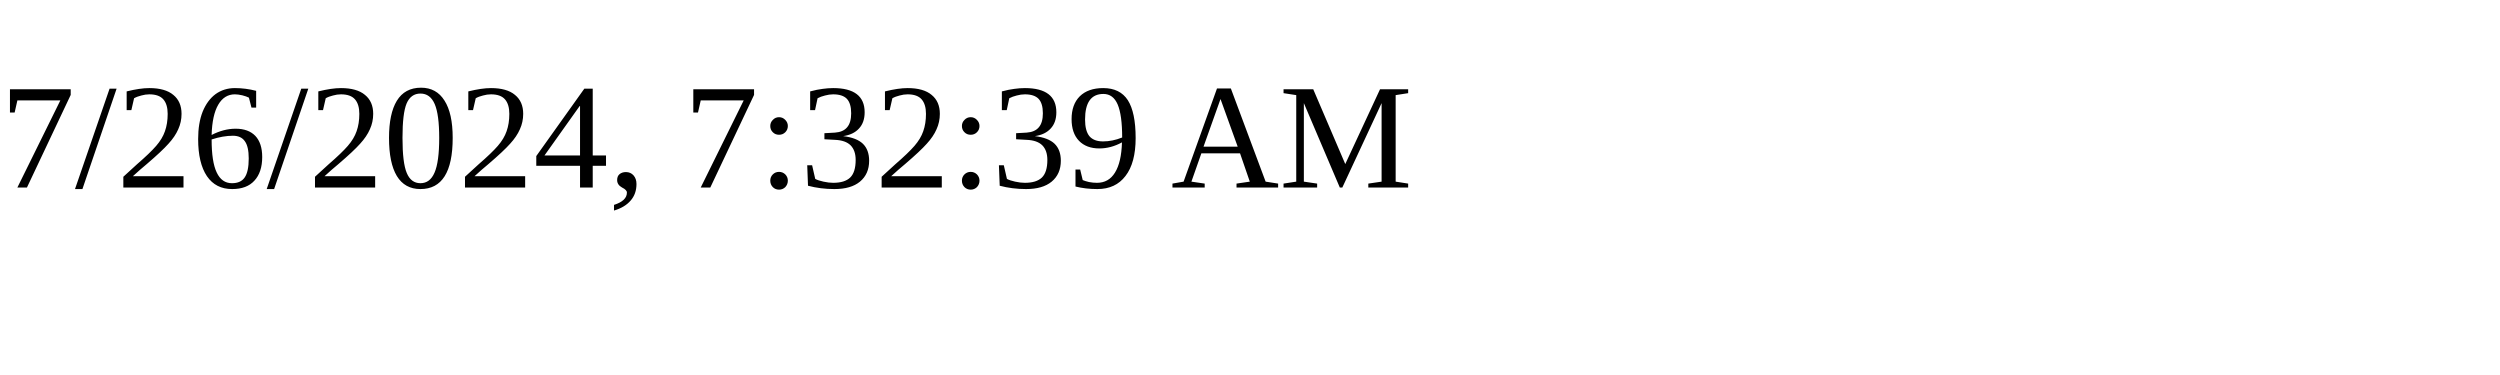
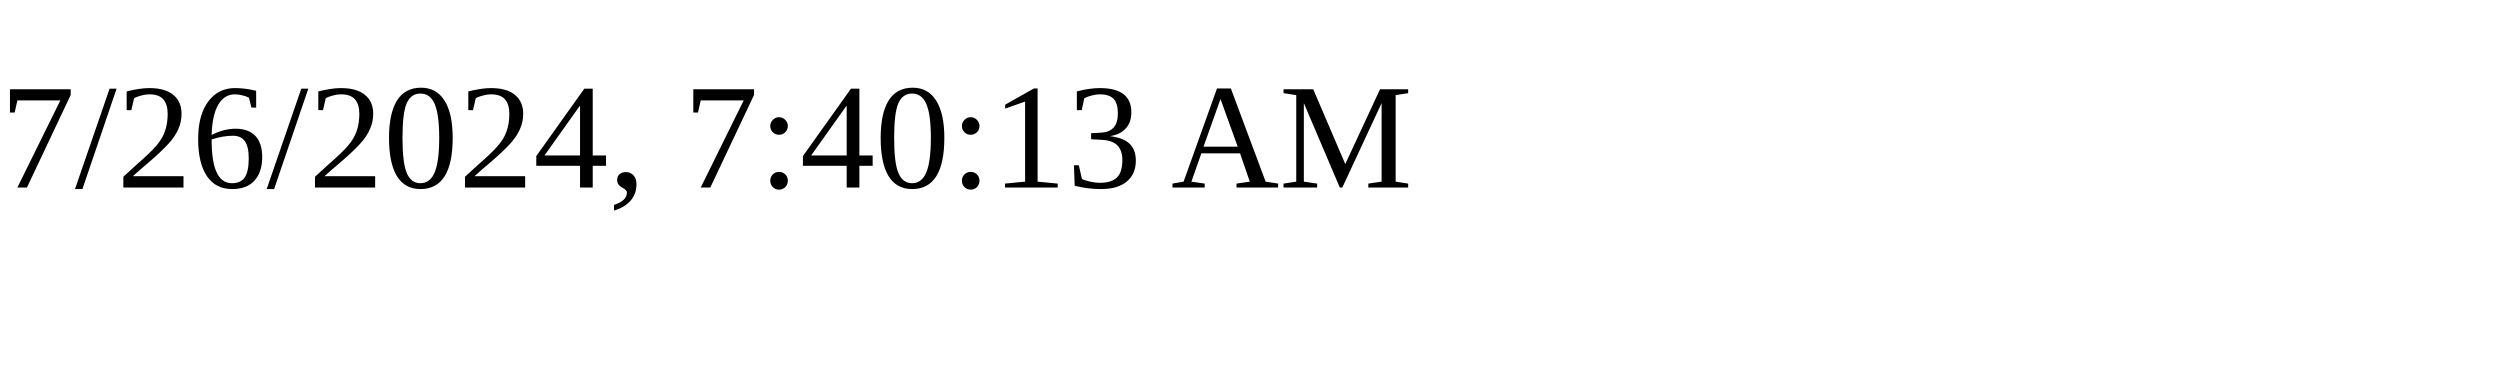
<svg xmlns="http://www.w3.org/2000/svg" height="30" width="200">
-   <text x="0" y="15">7/26/2024, 7:32:39 AM</text>
+   <text x="0" y="15">7/26/2024, 7:40:13 AM</text>
</svg>
